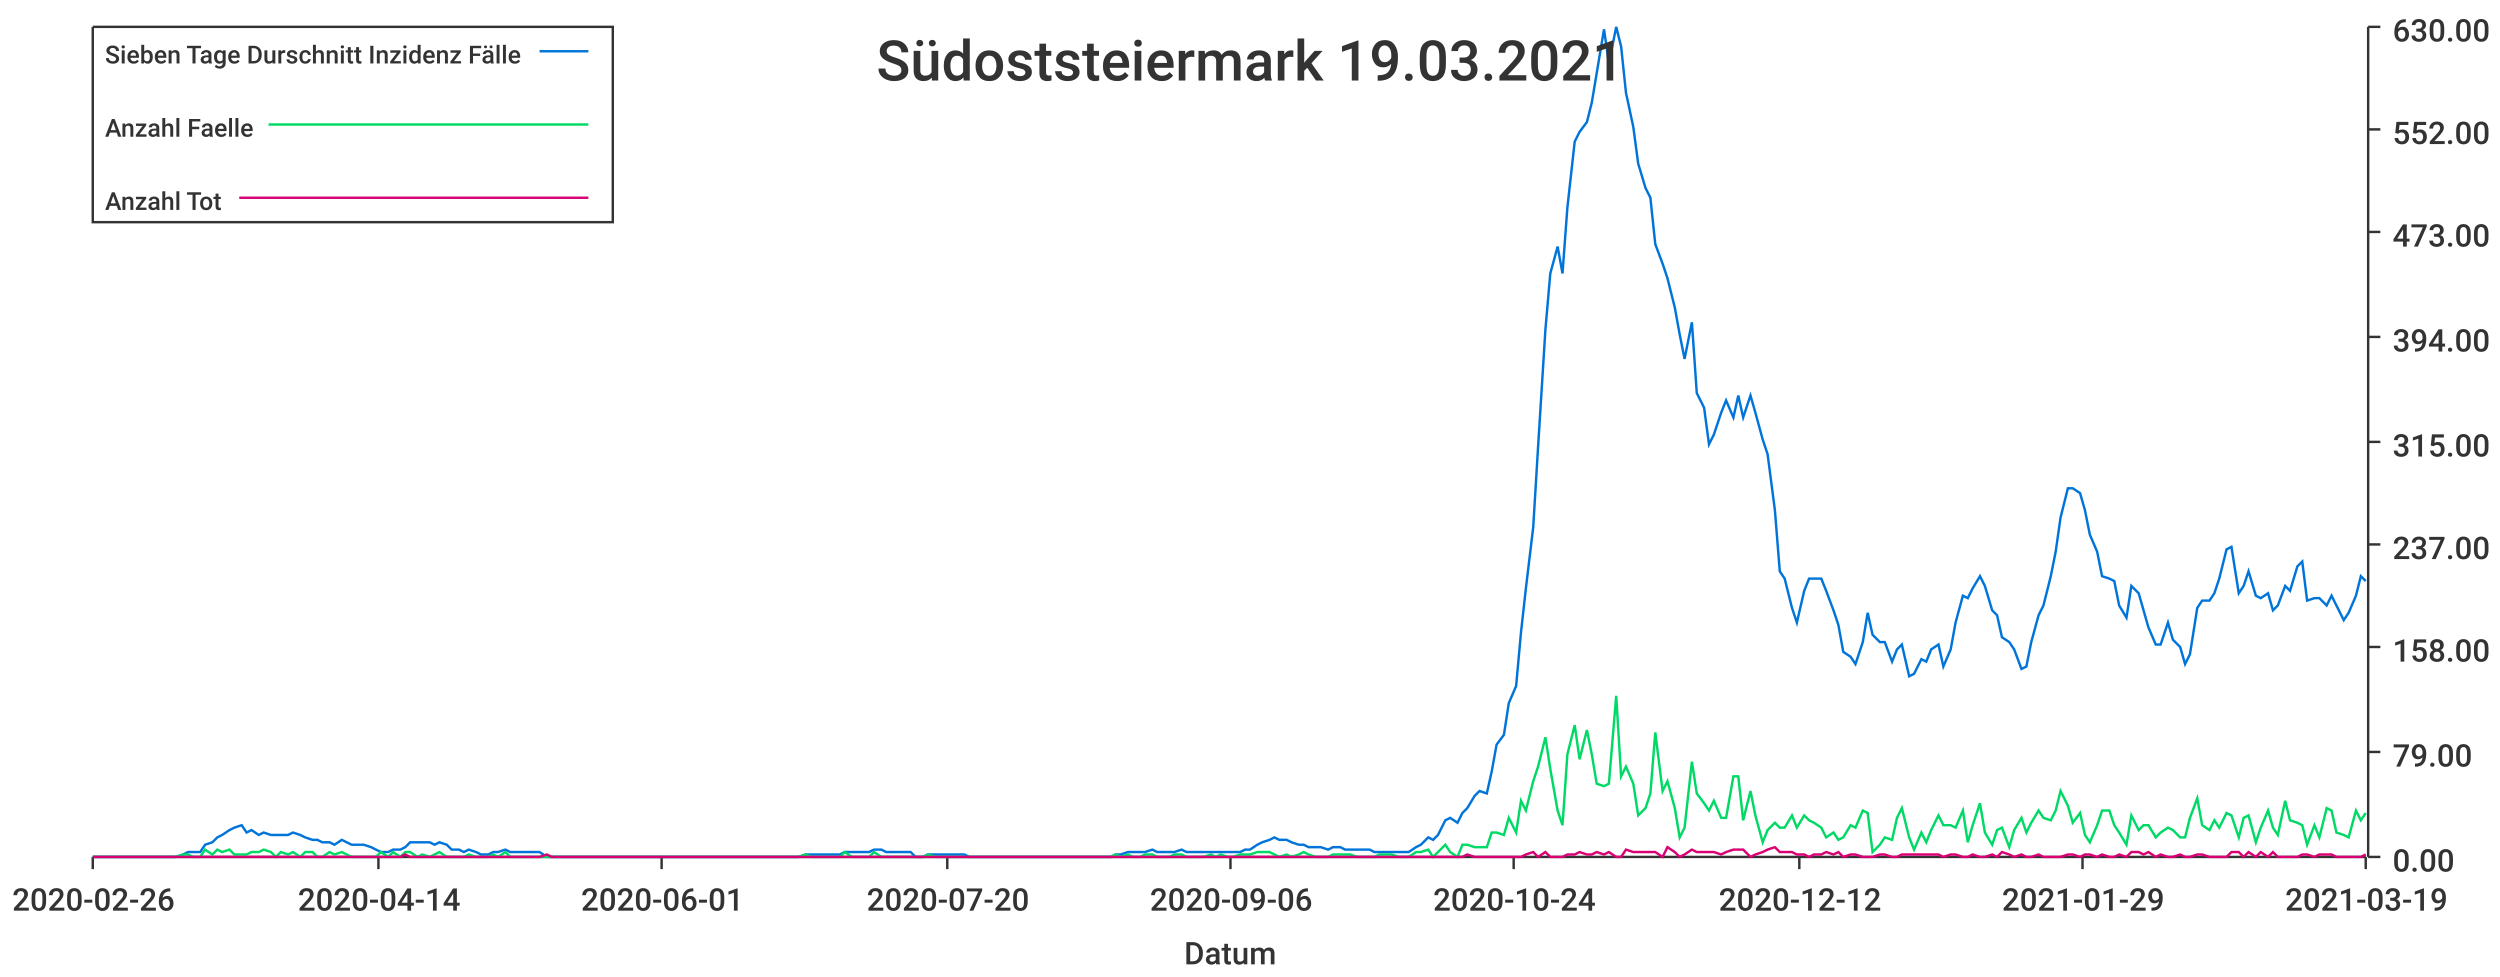
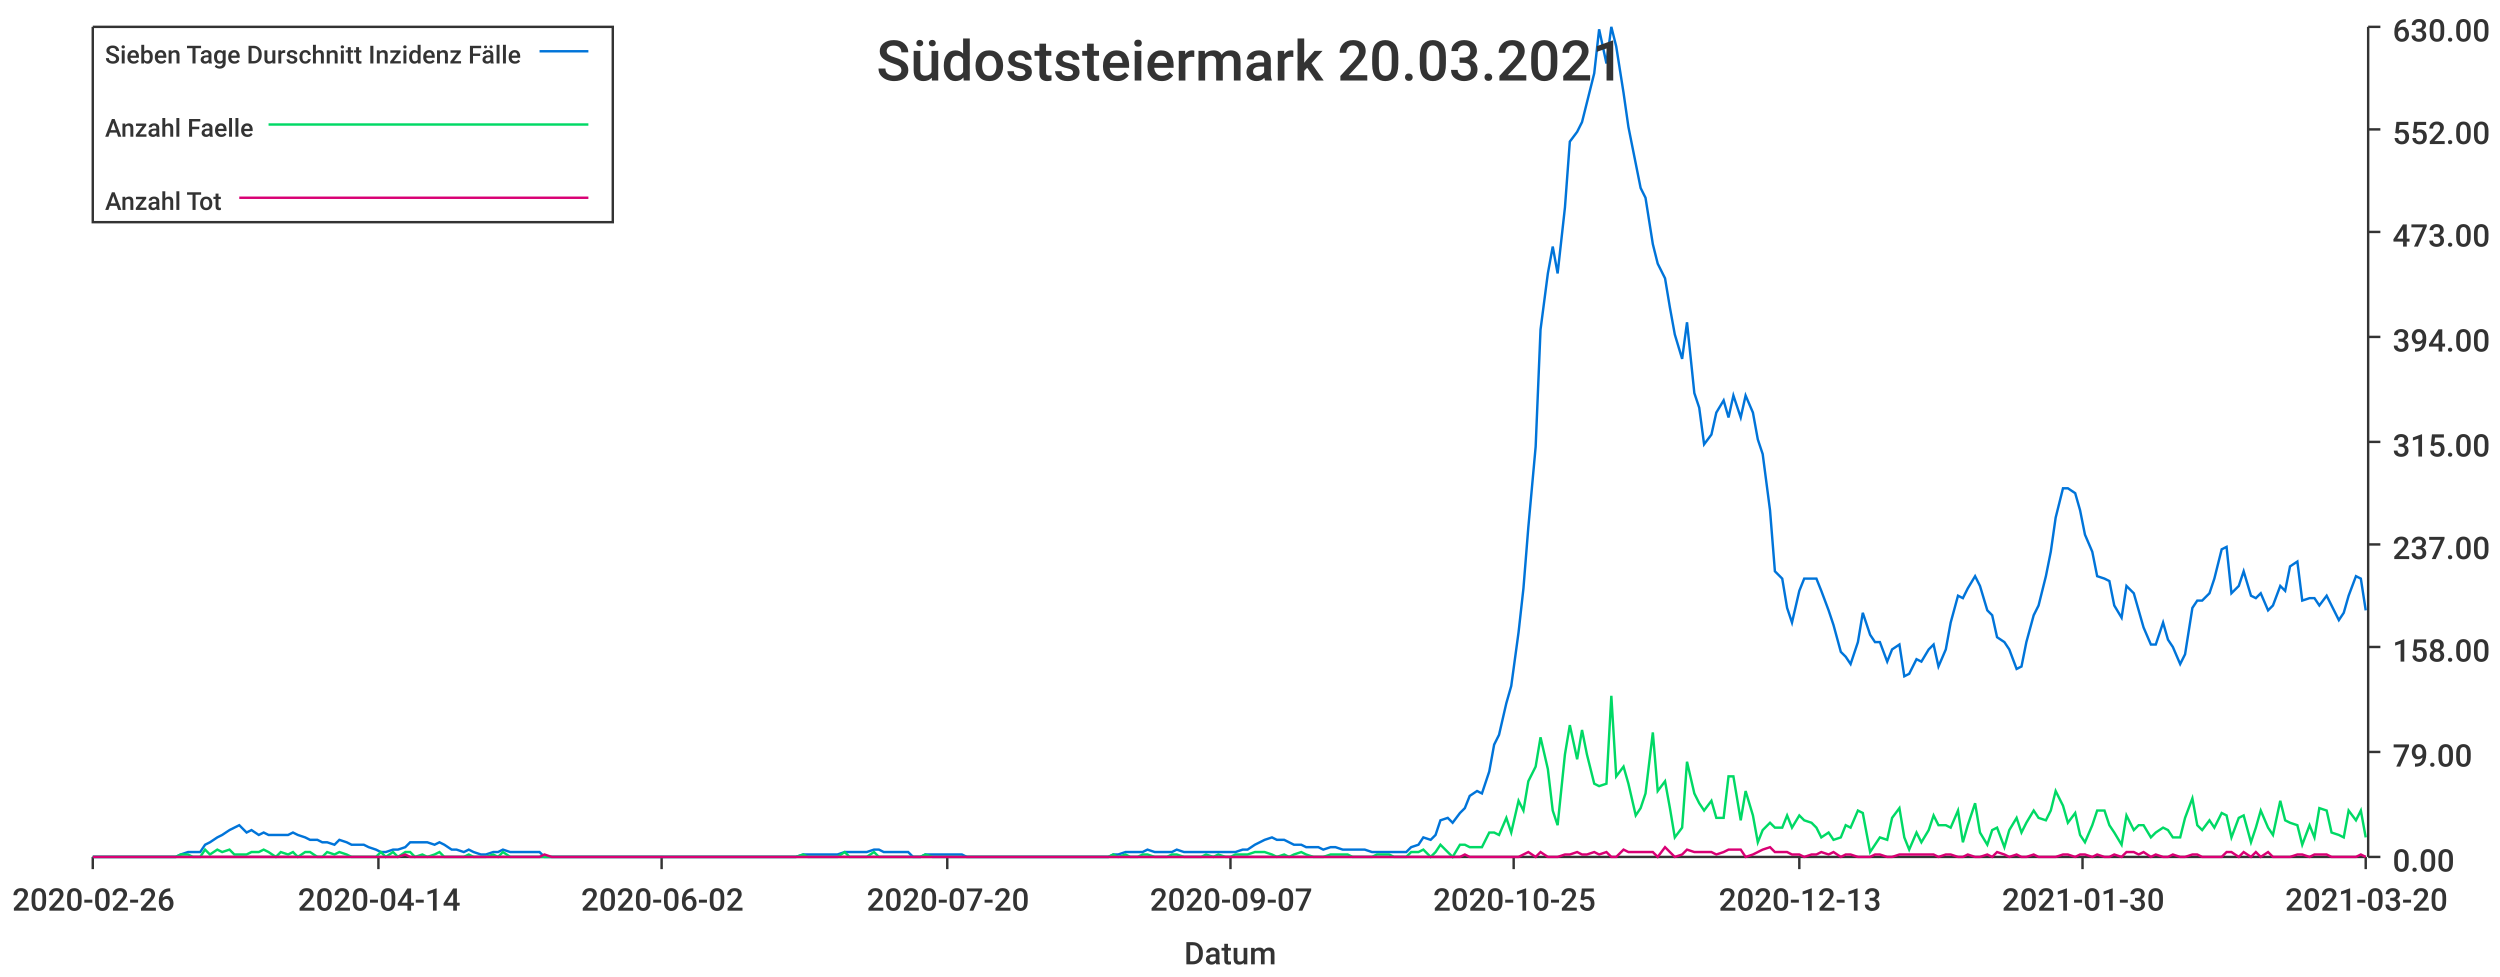
<svg xmlns="http://www.w3.org/2000/svg" width="1024" height="400">\n<path d="M 0 0 L 1024 0 L 1024 400 L 0 400 L 0 0" style="stroke-width:0;stroke:rgba(255,255,255,1.0);fill:rgba(255,255,255,1.0)" />
  <path d="M 38 11 L 969 11 L 969 351 L 38 351 L 38 11" style="stroke-width:0;stroke:rgba(255,255,255,1.0);fill:rgba(255,255,255,1.0)" />
  <path d="M 38 351 L 969 351" style="stroke-width:1;stroke:rgba(51,51,51,1.0);fill:none" />
  <path d="M 38 351 L 38 356" style="stroke-width:1;stroke:rgba(51,51,51,1.0);fill:none" />
  <text x="5" y="373" style="stroke-width:0;stroke:none;fill:rgba(51,51,51,1.0);font-size:12.8px;font-family:'Roboto Medium',sans-serif">2020-02-26</text>
  <path d="M 155 351 L 155 356" style="stroke-width:1;stroke:rgba(51,51,51,1.0);fill:none" />
  <text x="122" y="373" style="stroke-width:0;stroke:none;fill:rgba(51,51,51,1.0);font-size:12.8px;font-family:'Roboto Medium',sans-serif">2020-04-14</text>
  <path d="M 271 351 L 271 356" style="stroke-width:1;stroke:rgba(51,51,51,1.0);fill:none" />
-   <text x="238" y="373" style="stroke-width:0;stroke:none;fill:rgba(51,51,51,1.0);font-size:12.8px;font-family:'Roboto Medium',sans-serif">2020-06-01</text>
+   <text x="238" y="373" style="stroke-width:0;stroke:none;fill:rgba(51,51,51,1.0);font-size:12.8px;font-family:'Roboto Medium',sans-serif">2020-06-02</text>
  <path d="M 388 351 L 388 356" style="stroke-width:1;stroke:rgba(51,51,51,1.0);fill:none" />
  <text x="355" y="373" style="stroke-width:0;stroke:none;fill:rgba(51,51,51,1.0);font-size:12.8px;font-family:'Roboto Medium',sans-serif">2020-07-20</text>
  <path d="M 504 351 L 504 356" style="stroke-width:1;stroke:rgba(51,51,51,1.0);fill:none" />
-   <text x="471" y="373" style="stroke-width:0;stroke:none;fill:rgba(51,51,51,1.0);font-size:12.8px;font-family:'Roboto Medium',sans-serif">2020-09-06</text>
+   <text x="471" y="373" style="stroke-width:0;stroke:none;fill:rgba(51,51,51,1.0);font-size:12.8px;font-family:'Roboto Medium',sans-serif">2020-09-07</text>
  <path d="M 620 351 L 620 356" style="stroke-width:1;stroke:rgba(51,51,51,1.0);fill:none" />
-   <text x="587" y="373" style="stroke-width:0;stroke:none;fill:rgba(51,51,51,1.0);font-size:12.8px;font-family:'Roboto Medium',sans-serif">2020-10-24</text>
+   <text x="587" y="373" style="stroke-width:0;stroke:none;fill:rgba(51,51,51,1.0);font-size:12.8px;font-family:'Roboto Medium',sans-serif">2020-10-25</text>
  <path d="M 737 351 L 737 356" style="stroke-width:1;stroke:rgba(51,51,51,1.0);fill:none" />
-   <text x="704" y="373" style="stroke-width:0;stroke:none;fill:rgba(51,51,51,1.0);font-size:12.8px;font-family:'Roboto Medium',sans-serif">2020-12-12</text>
+   <text x="704" y="373" style="stroke-width:0;stroke:none;fill:rgba(51,51,51,1.0);font-size:12.8px;font-family:'Roboto Medium',sans-serif">2020-12-13</text>
  <path d="M 853 351 L 853 356" style="stroke-width:1;stroke:rgba(51,51,51,1.0);fill:none" />
-   <text x="820" y="373" style="stroke-width:0;stroke:none;fill:rgba(51,51,51,1.0);font-size:12.8px;font-family:'Roboto Medium',sans-serif">2021-01-29</text>
+   <text x="820" y="373" style="stroke-width:0;stroke:none;fill:rgba(51,51,51,1.0);font-size:12.8px;font-family:'Roboto Medium',sans-serif">2021-01-30</text>
  <path d="M 969 351 L 969 356" style="stroke-width:1;stroke:rgba(51,51,51,1.0);fill:none" />
-   <text x="936" y="373" style="stroke-width:0;stroke:none;fill:rgba(51,51,51,1.0);font-size:12.8px;font-family:'Roboto Medium',sans-serif">2021-03-19</text>
+   <text x="936" y="373" style="stroke-width:0;stroke:none;fill:rgba(51,51,51,1.0);font-size:12.8px;font-family:'Roboto Medium',sans-serif">2021-03-20</text>
  <text x="485" y="395" style="stroke-width:0;stroke:none;fill:rgba(51,51,51,1.0);font-size:12.8px;font-family:'Roboto Medium',sans-serif">Datum</text>
  <path d="M 970 351 L 970 11" style="stroke-width:1;stroke:rgba(51,51,51,1.0);fill:none" />
  <path d="M 970 351 L 975 351" style="stroke-width:1;stroke:rgba(51,51,51,1.0);fill:none" />
  <text x="980" y="357" style="stroke-width:0;stroke:none;fill:rgba(51,51,51,1.0);font-size:12.8px;font-family:'Roboto Medium',sans-serif">0.00</text>
  <path d="M 970 308 L 975 308" style="stroke-width:1;stroke:rgba(51,51,51,1.0);fill:none" />
  <text x="980" y="314" style="stroke-width:0;stroke:none;fill:rgba(51,51,51,1.0);font-size:12.8px;font-family:'Roboto Medium',sans-serif">79.00</text>
  <path d="M 970 265 L 975 265" style="stroke-width:1;stroke:rgba(51,51,51,1.0);fill:none" />
  <text x="980" y="271" style="stroke-width:0;stroke:none;fill:rgba(51,51,51,1.0);font-size:12.8px;font-family:'Roboto Medium',sans-serif">158.00</text>
  <path d="M 970 223 L 975 223" style="stroke-width:1;stroke:rgba(51,51,51,1.0);fill:none" />
  <text x="980" y="229" style="stroke-width:0;stroke:none;fill:rgba(51,51,51,1.0);font-size:12.8px;font-family:'Roboto Medium',sans-serif">237.00</text>
  <path d="M 970 181 L 975 181" style="stroke-width:1;stroke:rgba(51,51,51,1.0);fill:none" />
  <text x="980" y="187" style="stroke-width:0;stroke:none;fill:rgba(51,51,51,1.0);font-size:12.8px;font-family:'Roboto Medium',sans-serif">315.00</text>
  <path d="M 970 138 L 975 138" style="stroke-width:1;stroke:rgba(51,51,51,1.0);fill:none" />
  <text x="980" y="144" style="stroke-width:0;stroke:none;fill:rgba(51,51,51,1.0);font-size:12.8px;font-family:'Roboto Medium',sans-serif">394.00</text>
  <path d="M 970 95 L 975 95" style="stroke-width:1;stroke:rgba(51,51,51,1.0);fill:none" />
  <text x="980" y="101" style="stroke-width:0;stroke:none;fill:rgba(51,51,51,1.0);font-size:12.8px;font-family:'Roboto Medium',sans-serif">473.00</text>
  <path d="M 970 53 L 975 53" style="stroke-width:1;stroke:rgba(51,51,51,1.0);fill:none" />
  <text x="980" y="59" style="stroke-width:0;stroke:none;fill:rgba(51,51,51,1.0);font-size:12.8px;font-family:'Roboto Medium',sans-serif">552.00</text>
  <path d="M 970 11 L 975 11" style="stroke-width:1;stroke:rgba(51,51,51,1.0);fill:none" />
  <text x="980" y="17" style="stroke-width:0;stroke:none;fill:rgba(51,51,51,1.0);font-size:12.8px;font-family:'Roboto Medium',sans-serif">630.00</text>
-   <path d="M 38 351 L 41 351 L 43 351 L 46 351 L 48 351 L 51 351 L 53 351 L 55 351 L 58 351 L 60 351 L 63 351 L 65 351 L 67 351 L 70 351 L 72 351 L 75 350 L 77 349 L 79 349 L 82 349 L 84 346 L 87 345 L 89 343 L 91 342 L 94 340 L 96 339 L 99 338 L 101 341 L 103 340 L 106 342 L 108 341 L 111 342 L 113 342 L 115 342 L 118 342 L 120 341 L 123 342 L 125 343 L 128 344 L 130 344 L 132 345 L 135 345 L 137 346 L 140 344 L 142 345 L 144 346 L 147 346 L 149 346 L 152 347 L 154 348 L 156 349 L 159 349 L 161 348 L 164 348 L 166 347 L 168 345 L 171 345 L 173 345 L 176 345 L 178 346 L 180 345 L 183 346 L 185 348 L 188 348 L 190 349 L 192 348 L 195 349 L 197 350 L 200 350 L 202 349 L 204 349 L 207 348 L 209 349 L 212 349 L 214 349 L 217 349 L 219 349 L 221 349 L 224 351 L 226 351 L 229 351 L 231 351 L 233 351 L 236 351 L 238 351 L 241 351 L 243 351 L 245 351 L 248 351 L 250 351 L 253 351 L 255 351 L 257 351 L 260 351 L 262 351 L 265 351 L 267 351 L 269 351 L 272 351 L 274 351 L 277 351 L 279 351 L 281 351 L 284 351 L 286 351 L 289 351 L 291 351 L 294 351 L 296 351 L 298 351 L 301 351 L 303 351 L 306 351 L 308 351 L 310 351 L 313 351 L 315 351 L 318 351 L 320 351 L 322 351 L 325 351 L 327 351 L 330 350 L 332 350 L 334 350 L 337 350 L 339 350 L 342 350 L 344 350 L 346 349 L 349 349 L 351 349 L 354 349 L 356 349 L 358 348 L 361 348 L 363 349 L 366 349 L 368 349 L 370 349 L 373 349 L 375 351 L 378 351 L 380 350 L 383 350 L 385 350 L 387 350 L 390 350 L 392 350 L 395 350 L 397 351 L 399 351 L 402 351 L 404 351 L 407 351 L 409 351 L 411 351 L 414 351 L 416 351 L 419 351 L 421 351 L 423 351 L 426 351 L 428 351 L 431 351 L 433 351 L 435 351 L 438 351 L 440 351 L 443 351 L 445 351 L 447 351 L 450 351 L 452 351 L 455 351 L 457 350 L 459 350 L 462 349 L 464 349 L 467 349 L 469 349 L 472 348 L 474 349 L 476 349 L 479 349 L 481 349 L 484 348 L 486 349 L 488 349 L 491 349 L 493 349 L 496 349 L 498 349 L 500 349 L 503 349 L 505 349 L 508 349 L 510 348 L 512 348 L 515 346 L 517 345 L 520 344 L 522 343 L 524 344 L 527 344 L 529 345 L 532 346 L 534 346 L 536 347 L 539 347 L 541 347 L 544 348 L 546 347 L 549 347 L 551 348 L 553 348 L 556 348 L 558 348 L 561 348 L 563 349 L 565 349 L 568 349 L 570 349 L 573 349 L 575 349 L 577 349 L 580 347 L 582 346 L 585 343 L 587 344 L 589 342 L 592 336 L 594 335 L 597 337 L 599 333 L 601 331 L 604 326 L 606 324 L 609 325 L 611 316 L 613 305 L 616 301 L 618 288 L 621 281 L 623 259 L 625 241 L 628 216 L 630 183 L 633 135 L 635 112 L 638 101 L 640 112 L 642 85 L 645 58 L 647 54 L 650 50 L 652 42 L 654 30 L 657 12 L 659 26 L 662 11 L 664 19 L 666 38 L 669 52 L 671 67 L 674 77 L 676 81 L 678 100 L 681 108 L 683 114 L 686 126 L 688 137 L 690 147 L 693 132 L 695 161 L 698 167 L 700 182 L 702 178 L 705 169 L 707 164 L 710 171 L 712 162 L 714 171 L 717 162 L 719 169 L 722 180 L 724 186 L 727 209 L 729 234 L 731 237 L 734 249 L 736 255 L 739 242 L 741 237 L 743 237 L 746 237 L 748 242 L 751 250 L 753 256 L 755 267 L 758 269 L 760 272 L 763 263 L 765 251 L 767 260 L 770 263 L 772 263 L 775 271 L 777 266 L 779 264 L 782 277 L 784 276 L 787 270 L 789 271 L 791 266 L 794 264 L 796 273 L 799 266 L 801 255 L 804 244 L 806 245 L 808 241 L 811 236 L 813 240 L 816 250 L 818 252 L 820 261 L 823 263 L 825 266 L 828 274 L 830 273 L 832 263 L 835 252 L 837 248 L 840 236 L 842 226 L 844 212 L 847 200 L 849 200 L 852 202 L 854 209 L 856 219 L 859 226 L 861 236 L 864 237 L 866 238 L 868 248 L 871 253 L 873 240 L 876 243 L 878 250 L 880 257 L 883 264 L 885 264 L 888 255 L 890 262 L 893 265 L 895 272 L 897 268 L 900 249 L 902 246 L 905 246 L 907 243 L 909 237 L 912 225 L 914 224 L 917 243 L 919 240 L 921 234 L 924 244 L 926 245 L 929 243 L 931 250 L 933 248 L 936 240 L 938 242 L 941 232 L 943 230 L 945 246 L 948 245 L 950 245 L 953 248 L 955 244 L 957 248 L 960 254 L 962 251 L 965 244 L 967 236 L 969 238" style="stroke-width:1;stroke:rgba(0,116,217,1.0);fill:none" />
-   <path d="M 38 351 L 41 351 L 43 351 L 46 351 L 48 351 L 51 351 L 53 351 L 55 351 L 58 351 L 60 351 L 63 351 L 65 351 L 67 351 L 70 351 L 72 351 L 75 350 L 77 350 L 79 351 L 82 351 L 84 348 L 87 350 L 89 348 L 91 349 L 94 348 L 96 350 L 99 350 L 101 350 L 103 349 L 106 349 L 108 348 L 111 349 L 113 351 L 115 349 L 118 350 L 120 349 L 123 351 L 125 349 L 128 349 L 130 351 L 132 351 L 135 349 L 137 350 L 140 349 L 142 350 L 144 351 L 147 351 L 149 351 L 152 351 L 154 351 L 156 349 L 159 351 L 161 349 L 164 351 L 166 349 L 168 349 L 171 351 L 173 350 L 176 351 L 178 350 L 180 349 L 183 351 L 185 351 L 188 351 L 190 351 L 192 350 L 195 351 L 197 351 L 200 351 L 202 350 L 204 351 L 207 349 L 209 351 L 212 351 L 214 351 L 217 351 L 219 351 L 221 351 L 224 351 L 226 351 L 229 351 L 231 351 L 233 351 L 236 351 L 238 351 L 241 351 L 243 351 L 245 351 L 248 351 L 250 351 L 253 351 L 255 351 L 257 351 L 260 351 L 262 351 L 265 351 L 267 351 L 269 351 L 272 351 L 274 351 L 277 351 L 279 351 L 281 351 L 284 351 L 286 351 L 289 351 L 291 351 L 294 351 L 296 351 L 298 351 L 301 351 L 303 351 L 306 351 L 308 351 L 310 351 L 313 351 L 315 351 L 318 351 L 320 351 L 322 351 L 325 351 L 327 351 L 330 350 L 332 351 L 334 351 L 337 351 L 339 351 L 342 351 L 344 351 L 346 349 L 349 351 L 351 351 L 354 351 L 356 351 L 358 349 L 361 351 L 363 351 L 366 351 L 368 351 L 370 351 L 373 351 L 375 351 L 378 351 L 380 350 L 383 351 L 385 351 L 387 351 L 390 351 L 392 351 L 395 351 L 397 351 L 399 351 L 402 351 L 404 351 L 407 351 L 409 351 L 411 351 L 414 351 L 416 351 L 419 351 L 421 351 L 423 351 L 426 351 L 428 351 L 431 351 L 433 351 L 435 351 L 438 351 L 440 351 L 443 351 L 445 351 L 447 351 L 450 351 L 452 351 L 455 351 L 457 350 L 459 351 L 462 350 L 464 351 L 467 351 L 469 350 L 472 350 L 474 351 L 476 351 L 479 351 L 481 350 L 484 350 L 486 351 L 488 351 L 491 351 L 493 351 L 496 350 L 498 351 L 500 350 L 503 351 L 505 351 L 508 350 L 510 350 L 512 350 L 515 349 L 517 349 L 520 349 L 522 350 L 524 351 L 527 350 L 529 351 L 532 350 L 534 349 L 536 350 L 539 351 L 541 351 L 544 351 L 546 350 L 549 350 L 551 350 L 553 350 L 556 351 L 558 351 L 561 351 L 563 351 L 565 350 L 568 350 L 570 350 L 573 351 L 575 351 L 577 351 L 580 349 L 582 349 L 585 348 L 587 351 L 589 349 L 592 346 L 594 349 L 597 351 L 599 346 L 601 346 L 604 347 L 606 347 L 609 347 L 611 341 L 613 341 L 616 342 L 618 335 L 621 341 L 623 328 L 625 332 L 628 320 L 630 314 L 633 302 L 635 315 L 638 332 L 640 338 L 642 309 L 645 297 L 647 311 L 650 299 L 652 309 L 654 321 L 657 322 L 659 321 L 662 285 L 664 318 L 666 314 L 669 321 L 671 334 L 674 331 L 676 325 L 678 300 L 681 324 L 683 320 L 686 331 L 688 343 L 690 339 L 693 312 L 695 325 L 698 329 L 700 332 L 702 328 L 705 335 L 707 335 L 710 318 L 712 318 L 714 336 L 717 324 L 719 334 L 722 345 L 724 340 L 727 337 L 729 339 L 731 339 L 734 334 L 736 339 L 739 334 L 741 336 L 743 337 L 746 339 L 748 343 L 751 341 L 753 344 L 755 343 L 758 338 L 760 339 L 763 332 L 765 333 L 767 349 L 770 346 L 772 343 L 775 344 L 777 335 L 779 331 L 782 343 L 784 348 L 787 341 L 789 345 L 791 340 L 794 334 L 796 338 L 799 338 L 801 339 L 804 332 L 806 345 L 808 338 L 811 329 L 813 341 L 816 346 L 818 340 L 820 339 L 823 347 L 825 340 L 828 335 L 830 341 L 832 337 L 835 332 L 837 335 L 840 336 L 842 332 L 844 324 L 847 330 L 849 337 L 852 333 L 854 342 L 856 345 L 859 338 L 861 332 L 864 332 L 866 338 L 868 341 L 871 346 L 873 334 L 876 340 L 878 338 L 880 338 L 883 343 L 885 341 L 888 339 L 890 340 L 893 343 L 895 343 L 897 335 L 900 327 L 902 338 L 905 340 L 907 336 L 909 339 L 912 333 L 914 334 L 917 343 L 919 335 L 921 334 L 924 345 L 926 339 L 929 332 L 931 339 L 933 342 L 936 328 L 938 336 L 941 337 L 943 338 L 945 346 L 948 338 L 950 343 L 953 331 L 955 332 L 957 341 L 960 342 L 962 343 L 965 332 L 967 336 L 969 333" style="stroke-width:1;stroke:rgba(0,217,101,1.0);fill:none" />
-   <path d="M 38 351 L 41 351 L 43 351 L 46 351 L 48 351 L 51 351 L 53 351 L 55 351 L 58 351 L 60 351 L 63 351 L 65 351 L 67 351 L 70 351 L 72 351 L 75 351 L 77 351 L 79 351 L 82 351 L 84 351 L 87 351 L 89 351 L 91 351 L 94 351 L 96 351 L 99 351 L 101 351 L 103 351 L 106 351 L 108 351 L 111 351 L 113 351 L 115 351 L 118 351 L 120 351 L 123 351 L 125 351 L 128 351 L 130 351 L 132 351 L 135 351 L 137 351 L 140 351 L 142 351 L 144 351 L 147 351 L 149 351 L 152 351 L 154 351 L 156 351 L 159 351 L 161 351 L 164 351 L 166 350 L 168 351 L 171 351 L 173 351 L 176 351 L 178 351 L 180 351 L 183 351 L 185 351 L 188 351 L 190 351 L 192 351 L 195 351 L 197 351 L 200 351 L 202 351 L 204 351 L 207 351 L 209 351 L 212 351 L 214 351 L 217 351 L 219 351 L 221 351 L 224 350 L 226 351 L 229 351 L 231 351 L 233 351 L 236 351 L 238 351 L 241 351 L 243 351 L 245 351 L 248 351 L 250 351 L 253 351 L 255 351 L 257 351 L 260 351 L 262 351 L 265 351 L 267 351 L 269 351 L 272 351 L 274 351 L 277 351 L 279 351 L 281 351 L 284 351 L 286 351 L 289 351 L 291 351 L 294 351 L 296 351 L 298 351 L 301 351 L 303 351 L 306 351 L 308 351 L 310 351 L 313 351 L 315 351 L 318 351 L 320 351 L 322 351 L 325 351 L 327 351 L 330 351 L 332 351 L 334 351 L 337 351 L 339 351 L 342 351 L 344 351 L 346 351 L 349 351 L 351 351 L 354 351 L 356 351 L 358 351 L 361 351 L 363 351 L 366 351 L 368 351 L 370 351 L 373 351 L 375 351 L 378 351 L 380 351 L 383 351 L 385 351 L 387 351 L 390 351 L 392 351 L 395 351 L 397 351 L 399 351 L 402 351 L 404 351 L 407 351 L 409 351 L 411 351 L 414 351 L 416 351 L 419 351 L 421 351 L 423 351 L 426 351 L 428 351 L 431 351 L 433 351 L 435 351 L 438 351 L 440 351 L 443 351 L 445 351 L 447 351 L 450 351 L 452 351 L 455 351 L 457 351 L 459 351 L 462 351 L 464 351 L 467 351 L 469 351 L 472 351 L 474 351 L 476 351 L 479 351 L 481 351 L 484 351 L 486 351 L 488 351 L 491 351 L 493 351 L 496 351 L 498 351 L 500 351 L 503 351 L 505 351 L 508 351 L 510 351 L 512 351 L 515 351 L 517 351 L 520 351 L 522 351 L 524 351 L 527 351 L 529 351 L 532 351 L 534 351 L 536 351 L 539 351 L 541 351 L 544 351 L 546 351 L 549 351 L 551 351 L 553 351 L 556 351 L 558 351 L 561 351 L 563 351 L 565 351 L 568 351 L 570 351 L 573 351 L 575 351 L 577 351 L 580 351 L 582 351 L 585 351 L 587 351 L 589 351 L 592 351 L 594 351 L 597 351 L 599 351 L 601 350 L 604 351 L 606 351 L 609 351 L 611 351 L 613 351 L 616 351 L 618 351 L 621 351 L 623 351 L 625 350 L 628 349 L 630 351 L 633 349 L 635 351 L 638 351 L 640 351 L 642 350 L 645 350 L 647 349 L 650 350 L 652 350 L 654 349 L 657 350 L 659 349 L 662 351 L 664 351 L 666 348 L 669 349 L 671 349 L 674 349 L 676 349 L 678 349 L 681 351 L 683 347 L 686 349 L 688 351 L 690 350 L 693 348 L 695 349 L 698 349 L 700 349 L 702 349 L 705 350 L 707 349 L 710 348 L 712 348 L 714 348 L 717 351 L 719 350 L 722 349 L 724 348 L 727 347 L 729 349 L 731 349 L 734 349 L 736 350 L 739 350 L 741 351 L 743 350 L 746 350 L 748 349 L 751 350 L 753 349 L 755 351 L 758 350 L 760 350 L 763 351 L 765 351 L 767 351 L 770 350 L 772 350 L 775 351 L 777 351 L 779 350 L 782 350 L 784 350 L 787 350 L 789 350 L 791 350 L 794 350 L 796 351 L 799 350 L 801 350 L 804 351 L 806 351 L 808 350 L 811 351 L 813 351 L 816 350 L 818 351 L 820 349 L 823 350 L 825 351 L 828 350 L 830 351 L 832 351 L 835 350 L 837 351 L 840 351 L 842 351 L 844 351 L 847 350 L 849 350 L 852 351 L 854 350 L 856 350 L 859 351 L 861 350 L 864 351 L 866 351 L 868 350 L 871 351 L 873 349 L 876 349 L 878 350 L 880 349 L 883 351 L 885 350 L 888 351 L 890 351 L 893 350 L 895 351 L 897 351 L 900 350 L 902 350 L 905 351 L 907 351 L 909 351 L 912 351 L 914 349 L 917 349 L 919 351 L 921 349 L 924 351 L 926 349 L 929 351 L 931 349 L 933 351 L 936 351 L 938 351 L 941 351 L 943 350 L 945 350 L 948 351 L 950 350 L 953 350 L 955 350 L 957 351 L 960 351 L 962 351 L 965 351 L 967 351 L 969 350" style="stroke-width:1;stroke:rgba(217,0,116,1.0);fill:none" />
-   <text x="359" y="33" style="stroke-width:0;stroke:none;fill:rgba(51,51,51,1.0);font-size:23.0px;font-family:'Roboto Medium',sans-serif">Südoststeiermark 19.03.2021</text>
+   <path d="M 38 351 L 41 351 L 43 351 L 46 351 L 48 351 L 50 351 L 53 351 L 55 351 L 58 351 L 60 351 L 62 351 L 65 351 L 67 351 L 70 351 L 72 351 L 74 350 L 77 349 L 79 349 L 82 349 L 84 346 L 86 345 L 89 343 L 91 342 L 94 340 L 96 339 L 98 338 L 101 341 L 103 340 L 106 342 L 108 341 L 110 342 L 113 342 L 115 342 L 118 342 L 120 341 L 122 342 L 125 343 L 127 344 L 130 344 L 132 345 L 134 345 L 137 346 L 139 344 L 142 345 L 144 346 L 146 346 L 149 346 L 151 347 L 154 348 L 156 349 L 158 349 L 161 348 L 163 348 L 166 347 L 168 345 L 170 345 L 173 345 L 175 345 L 178 346 L 180 345 L 182 346 L 185 348 L 187 348 L 190 349 L 192 348 L 194 349 L 197 350 L 199 350 L 202 349 L 204 349 L 206 348 L 209 349 L 211 349 L 214 349 L 216 349 L 218 349 L 221 349 L 223 351 L 226 351 L 228 351 L 230 351 L 233 351 L 235 351 L 238 351 L 240 351 L 242 351 L 245 351 L 247 351 L 250 351 L 252 351 L 254 351 L 257 351 L 259 351 L 262 351 L 264 351 L 266 351 L 269 351 L 271 351 L 274 351 L 276 351 L 278 351 L 281 351 L 283 351 L 286 351 L 288 351 L 290 351 L 293 351 L 295 351 L 298 351 L 300 351 L 302 351 L 305 351 L 307 351 L 310 351 L 312 351 L 314 351 L 317 351 L 319 351 L 322 351 L 324 351 L 326 351 L 329 350 L 331 350 L 334 350 L 336 350 L 338 350 L 341 350 L 343 350 L 346 349 L 348 349 L 350 349 L 353 349 L 355 349 L 358 348 L 360 348 L 362 349 L 365 349 L 367 349 L 370 349 L 372 349 L 374 351 L 377 351 L 379 350 L 382 350 L 384 350 L 386 350 L 389 350 L 391 350 L 394 350 L 396 351 L 398 351 L 401 351 L 403 351 L 406 351 L 408 351 L 410 351 L 413 351 L 415 351 L 418 351 L 420 351 L 422 351 L 425 351 L 427 351 L 430 351 L 432 351 L 434 351 L 437 351 L 439 351 L 442 351 L 444 351 L 446 351 L 449 351 L 451 351 L 454 351 L 456 350 L 458 350 L 461 349 L 463 349 L 466 349 L 468 349 L 470 348 L 473 349 L 475 349 L 478 349 L 480 349 L 482 348 L 485 349 L 487 349 L 490 349 L 492 349 L 494 349 L 497 349 L 499 349 L 502 349 L 504 349 L 506 349 L 509 348 L 511 348 L 514 346 L 516 345 L 518 344 L 521 343 L 523 344 L 526 344 L 528 345 L 530 346 L 533 346 L 535 347 L 538 347 L 540 347 L 542 348 L 545 347 L 547 347 L 550 348 L 552 348 L 554 348 L 557 348 L 559 348 L 562 349 L 564 349 L 566 349 L 569 349 L 571 349 L 574 349 L 576 349 L 578 347 L 581 346 L 583 343 L 586 344 L 588 342 L 590 336 L 593 335 L 595 337 L 598 333 L 600 331 L 602 326 L 605 324 L 607 325 L 610 316 L 612 305 L 614 301 L 617 288 L 619 281 L 622 259 L 624 241 L 626 216 L 629 183 L 631 135 L 634 112 L 636 101 L 638 112 L 641 85 L 643 58 L 646 54 L 648 50 L 650 42 L 653 30 L 655 12 L 658 26 L 660 11 L 662 19 L 665 38 L 667 52 L 670 67 L 672 77 L 674 81 L 677 100 L 679 108 L 682 114 L 684 126 L 686 137 L 689 147 L 691 132 L 694 161 L 696 167 L 698 182 L 701 178 L 703 169 L 706 164 L 708 171 L 710 162 L 713 171 L 715 162 L 718 169 L 720 180 L 722 186 L 725 209 L 727 234 L 730 237 L 732 249 L 734 255 L 737 242 L 739 237 L 742 237 L 744 237 L 746 242 L 749 250 L 751 256 L 754 267 L 756 269 L 758 272 L 761 263 L 763 251 L 766 260 L 768 263 L 770 263 L 773 271 L 775 266 L 778 264 L 780 277 L 782 276 L 785 270 L 787 271 L 790 266 L 792 264 L 794 273 L 797 266 L 799 255 L 802 244 L 804 245 L 806 241 L 809 236 L 811 240 L 814 250 L 816 252 L 818 261 L 821 263 L 823 266 L 826 274 L 828 273 L 830 263 L 833 252 L 835 248 L 838 236 L 840 226 L 842 212 L 845 200 L 847 200 L 850 202 L 852 209 L 854 219 L 857 226 L 859 236 L 862 237 L 864 238 L 866 248 L 869 253 L 871 240 L 874 243 L 876 250 L 878 257 L 881 264 L 883 264 L 886 255 L 888 262 L 890 265 L 893 272 L 895 268 L 898 249 L 900 246 L 902 246 L 905 243 L 907 237 L 910 225 L 912 224 L 914 243 L 917 240 L 919 234 L 922 244 L 924 245 L 926 243 L 929 250 L 931 248 L 934 240 L 936 242 L 938 232 L 941 230 L 943 246 L 946 245 L 948 245 L 950 248 L 953 244 L 955 248 L 958 254 L 960 251 L 962 244 L 965 236 L 967 237 L 969 250" style="stroke-width:1;stroke:rgba(0,116,217,1.0);fill:none" />
+   <path d="M 38 351 L 41 351 L 43 351 L 46 351 L 48 351 L 50 351 L 53 351 L 55 351 L 58 351 L 60 351 L 62 351 L 65 351 L 67 351 L 70 351 L 72 351 L 74 350 L 77 350 L 79 351 L 82 351 L 84 348 L 86 350 L 89 348 L 91 349 L 94 348 L 96 350 L 98 350 L 101 350 L 103 349 L 106 349 L 108 348 L 110 349 L 113 351 L 115 349 L 118 350 L 120 349 L 122 351 L 125 349 L 127 349 L 130 351 L 132 351 L 134 349 L 137 350 L 139 349 L 142 350 L 144 351 L 146 351 L 149 351 L 151 351 L 154 351 L 156 349 L 158 351 L 161 349 L 163 351 L 166 349 L 168 349 L 170 351 L 173 350 L 175 351 L 178 350 L 180 349 L 182 351 L 185 351 L 187 351 L 190 351 L 192 350 L 194 351 L 197 351 L 199 351 L 202 350 L 204 351 L 206 349 L 209 351 L 211 351 L 214 351 L 216 351 L 218 351 L 221 351 L 223 351 L 226 351 L 228 351 L 230 351 L 233 351 L 235 351 L 238 351 L 240 351 L 242 351 L 245 351 L 247 351 L 250 351 L 252 351 L 254 351 L 257 351 L 259 351 L 262 351 L 264 351 L 266 351 L 269 351 L 271 351 L 274 351 L 276 351 L 278 351 L 281 351 L 283 351 L 286 351 L 288 351 L 290 351 L 293 351 L 295 351 L 298 351 L 300 351 L 302 351 L 305 351 L 307 351 L 310 351 L 312 351 L 314 351 L 317 351 L 319 351 L 322 351 L 324 351 L 326 351 L 329 350 L 331 351 L 334 351 L 336 351 L 338 351 L 341 351 L 343 351 L 346 349 L 348 351 L 350 351 L 353 351 L 355 351 L 358 349 L 360 351 L 362 351 L 365 351 L 367 351 L 370 351 L 372 351 L 374 351 L 377 351 L 379 350 L 382 351 L 384 351 L 386 351 L 389 351 L 391 351 L 394 351 L 396 351 L 398 351 L 401 351 L 403 351 L 406 351 L 408 351 L 410 351 L 413 351 L 415 351 L 418 351 L 420 351 L 422 351 L 425 351 L 427 351 L 430 351 L 432 351 L 434 351 L 437 351 L 439 351 L 442 351 L 444 351 L 446 351 L 449 351 L 451 351 L 454 351 L 456 350 L 458 351 L 461 350 L 463 351 L 466 351 L 468 350 L 470 350 L 473 351 L 475 351 L 478 351 L 480 350 L 482 350 L 485 351 L 487 351 L 490 351 L 492 351 L 494 350 L 497 351 L 499 350 L 502 351 L 504 351 L 506 350 L 509 350 L 511 350 L 514 349 L 516 349 L 518 349 L 521 350 L 523 351 L 526 350 L 528 351 L 530 350 L 533 349 L 535 350 L 538 351 L 540 351 L 542 351 L 545 350 L 547 350 L 550 350 L 552 350 L 554 351 L 557 351 L 559 351 L 562 351 L 564 350 L 566 350 L 569 350 L 571 351 L 574 351 L 576 351 L 578 349 L 581 349 L 583 348 L 586 351 L 588 349 L 590 346 L 593 349 L 595 351 L 598 346 L 600 346 L 602 347 L 605 347 L 607 347 L 610 341 L 612 341 L 614 342 L 617 335 L 619 341 L 622 328 L 624 332 L 626 320 L 629 314 L 631 302 L 634 315 L 636 332 L 638 338 L 641 309 L 643 297 L 646 311 L 648 299 L 650 309 L 653 321 L 655 322 L 658 321 L 660 285 L 662 318 L 665 314 L 667 321 L 670 334 L 672 331 L 674 325 L 677 300 L 679 324 L 682 320 L 684 331 L 686 343 L 689 339 L 691 312 L 694 325 L 696 329 L 698 332 L 701 328 L 703 335 L 706 335 L 708 318 L 710 318 L 713 336 L 715 324 L 718 334 L 720 345 L 722 340 L 725 337 L 727 339 L 730 339 L 732 334 L 734 339 L 737 334 L 739 336 L 742 337 L 744 339 L 746 343 L 749 341 L 751 344 L 754 343 L 756 338 L 758 339 L 761 332 L 763 333 L 766 349 L 768 346 L 770 343 L 773 344 L 775 335 L 778 331 L 780 343 L 782 348 L 785 341 L 787 345 L 790 340 L 792 334 L 794 338 L 797 338 L 799 339 L 802 332 L 804 345 L 806 338 L 809 329 L 811 341 L 814 346 L 816 340 L 818 339 L 821 347 L 823 340 L 826 335 L 828 341 L 830 337 L 833 332 L 835 335 L 838 336 L 840 332 L 842 324 L 845 330 L 847 337 L 850 333 L 852 342 L 854 345 L 857 338 L 859 332 L 862 332 L 864 338 L 866 341 L 869 346 L 871 334 L 874 340 L 876 338 L 878 338 L 881 343 L 883 341 L 886 339 L 888 340 L 890 343 L 893 343 L 895 335 L 898 327 L 900 338 L 902 340 L 905 336 L 907 339 L 910 333 L 912 334 L 914 343 L 917 335 L 919 334 L 922 345 L 924 339 L 926 332 L 929 339 L 931 342 L 934 328 L 936 336 L 938 337 L 941 338 L 943 346 L 946 338 L 948 343 L 950 331 L 953 332 L 955 341 L 958 342 L 960 343 L 962 332 L 965 336 L 967 332 L 969 343" style="stroke-width:1;stroke:rgba(0,217,101,1.0);fill:none" />
+   <path d="M 38 351 L 41 351 L 43 351 L 46 351 L 48 351 L 50 351 L 53 351 L 55 351 L 58 351 L 60 351 L 62 351 L 65 351 L 67 351 L 70 351 L 72 351 L 74 351 L 77 351 L 79 351 L 82 351 L 84 351 L 86 351 L 89 351 L 91 351 L 94 351 L 96 351 L 98 351 L 101 351 L 103 351 L 106 351 L 108 351 L 110 351 L 113 351 L 115 351 L 118 351 L 120 351 L 122 351 L 125 351 L 127 351 L 130 351 L 132 351 L 134 351 L 137 351 L 139 351 L 142 351 L 144 351 L 146 351 L 149 351 L 151 351 L 154 351 L 156 351 L 158 351 L 161 351 L 163 351 L 166 350 L 168 351 L 170 351 L 173 351 L 175 351 L 178 351 L 180 351 L 182 351 L 185 351 L 187 351 L 190 351 L 192 351 L 194 351 L 197 351 L 199 351 L 202 351 L 204 351 L 206 351 L 209 351 L 211 351 L 214 351 L 216 351 L 218 351 L 221 351 L 223 350 L 226 351 L 228 351 L 230 351 L 233 351 L 235 351 L 238 351 L 240 351 L 242 351 L 245 351 L 247 351 L 250 351 L 252 351 L 254 351 L 257 351 L 259 351 L 262 351 L 264 351 L 266 351 L 269 351 L 271 351 L 274 351 L 276 351 L 278 351 L 281 351 L 283 351 L 286 351 L 288 351 L 290 351 L 293 351 L 295 351 L 298 351 L 300 351 L 302 351 L 305 351 L 307 351 L 310 351 L 312 351 L 314 351 L 317 351 L 319 351 L 322 351 L 324 351 L 326 351 L 329 351 L 331 351 L 334 351 L 336 351 L 338 351 L 341 351 L 343 351 L 346 351 L 348 351 L 350 351 L 353 351 L 355 351 L 358 351 L 360 351 L 362 351 L 365 351 L 367 351 L 370 351 L 372 351 L 374 351 L 377 351 L 379 351 L 382 351 L 384 351 L 386 351 L 389 351 L 391 351 L 394 351 L 396 351 L 398 351 L 401 351 L 403 351 L 406 351 L 408 351 L 410 351 L 413 351 L 415 351 L 418 351 L 420 351 L 422 351 L 425 351 L 427 351 L 430 351 L 432 351 L 434 351 L 437 351 L 439 351 L 442 351 L 444 351 L 446 351 L 449 351 L 451 351 L 454 351 L 456 351 L 458 351 L 461 351 L 463 351 L 466 351 L 468 351 L 470 351 L 473 351 L 475 351 L 478 351 L 480 351 L 482 351 L 485 351 L 487 351 L 490 351 L 492 351 L 494 351 L 497 351 L 499 351 L 502 351 L 504 351 L 506 351 L 509 351 L 511 351 L 514 351 L 516 351 L 518 351 L 521 351 L 523 351 L 526 351 L 528 351 L 530 351 L 533 351 L 535 351 L 538 351 L 540 351 L 542 351 L 545 351 L 547 351 L 550 351 L 552 351 L 554 351 L 557 351 L 559 351 L 562 351 L 564 351 L 566 351 L 569 351 L 571 351 L 574 351 L 576 351 L 578 351 L 581 351 L 583 351 L 586 351 L 588 351 L 590 351 L 593 351 L 595 351 L 598 351 L 600 350 L 602 351 L 605 351 L 607 351 L 610 351 L 612 351 L 614 351 L 617 351 L 619 351 L 622 351 L 624 350 L 626 349 L 629 351 L 631 349 L 634 351 L 636 351 L 638 351 L 641 350 L 643 350 L 646 349 L 648 350 L 650 350 L 653 349 L 655 350 L 658 349 L 660 351 L 662 351 L 665 348 L 667 349 L 670 349 L 672 349 L 674 349 L 677 349 L 679 351 L 682 347 L 684 349 L 686 351 L 689 350 L 691 348 L 694 349 L 696 349 L 698 349 L 701 349 L 703 350 L 706 349 L 708 348 L 710 348 L 713 348 L 715 351 L 718 350 L 720 349 L 722 348 L 725 347 L 727 349 L 730 349 L 732 349 L 734 350 L 737 350 L 739 351 L 742 350 L 744 350 L 746 349 L 749 350 L 751 349 L 754 351 L 756 350 L 758 350 L 761 351 L 763 351 L 766 351 L 768 350 L 770 350 L 773 351 L 775 351 L 778 350 L 780 350 L 782 350 L 785 350 L 787 350 L 790 350 L 792 350 L 794 351 L 797 350 L 799 350 L 802 351 L 804 351 L 806 350 L 809 351 L 811 351 L 814 350 L 816 351 L 818 349 L 821 350 L 823 351 L 826 350 L 828 351 L 830 351 L 833 350 L 835 351 L 838 351 L 840 351 L 842 351 L 845 350 L 847 350 L 850 351 L 852 350 L 854 350 L 857 351 L 859 350 L 862 351 L 864 351 L 866 350 L 869 351 L 871 349 L 874 349 L 876 350 L 878 349 L 881 351 L 883 350 L 886 351 L 888 351 L 890 350 L 893 351 L 895 351 L 898 350 L 900 350 L 902 351 L 905 351 L 907 351 L 910 351 L 912 349 L 914 349 L 917 351 L 919 349 L 922 351 L 924 349 L 926 351 L 929 349 L 931 351 L 934 351 L 936 351 L 938 351 L 941 350 L 943 350 L 946 351 L 948 350 L 950 350 L 953 350 L 955 351 L 958 351 L 960 351 L 962 351 L 965 351 L 967 350 L 969 351" style="stroke-width:1;stroke:rgba(217,0,116,1.0);fill:none" />
+   <text x="359" y="33" style="stroke-width:0;stroke:none;fill:rgba(51,51,51,1.0);font-size:23.0px;font-family:'Roboto Medium',sans-serif">Südoststeiermark 20.03.2021</text>
  <path d="M 38 11 L 251 11 L 251 91 L 38 91 L 38 11" style="stroke-width:1;stroke:rgba(51,51,51,1.0);fill:rgba(255,255,255,1.0)" />
  <text x="43" y="26" style="stroke-width:0;stroke:none;fill:rgba(51,51,51,1.0);font-size:10.2px;font-family:'Roboto Medium',sans-serif">Sieben Tage Durschnitt Inzidenz Fälle</text>
  <path d="M 221 21 L 241 21" style="stroke-width:1;stroke:rgba(0,116,217,1.0);fill:none" />
  <text x="43" y="56" style="stroke-width:0;stroke:none;fill:rgba(51,51,51,1.0);font-size:10.2px;font-family:'Roboto Medium',sans-serif">Anzahl Faelle</text>
  <path d="M 110 51 L 241 51" style="stroke-width:1;stroke:rgba(0,217,101,1.0);fill:none" />
  <text x="43" y="86" style="stroke-width:0;stroke:none;fill:rgba(51,51,51,1.0);font-size:10.2px;font-family:'Roboto Medium',sans-serif">Anzahl Tot</text>
  <path d="M 98 81 L 241 81" style="stroke-width:1;stroke:rgba(217,0,116,1.0);fill:none" />
</svg>
